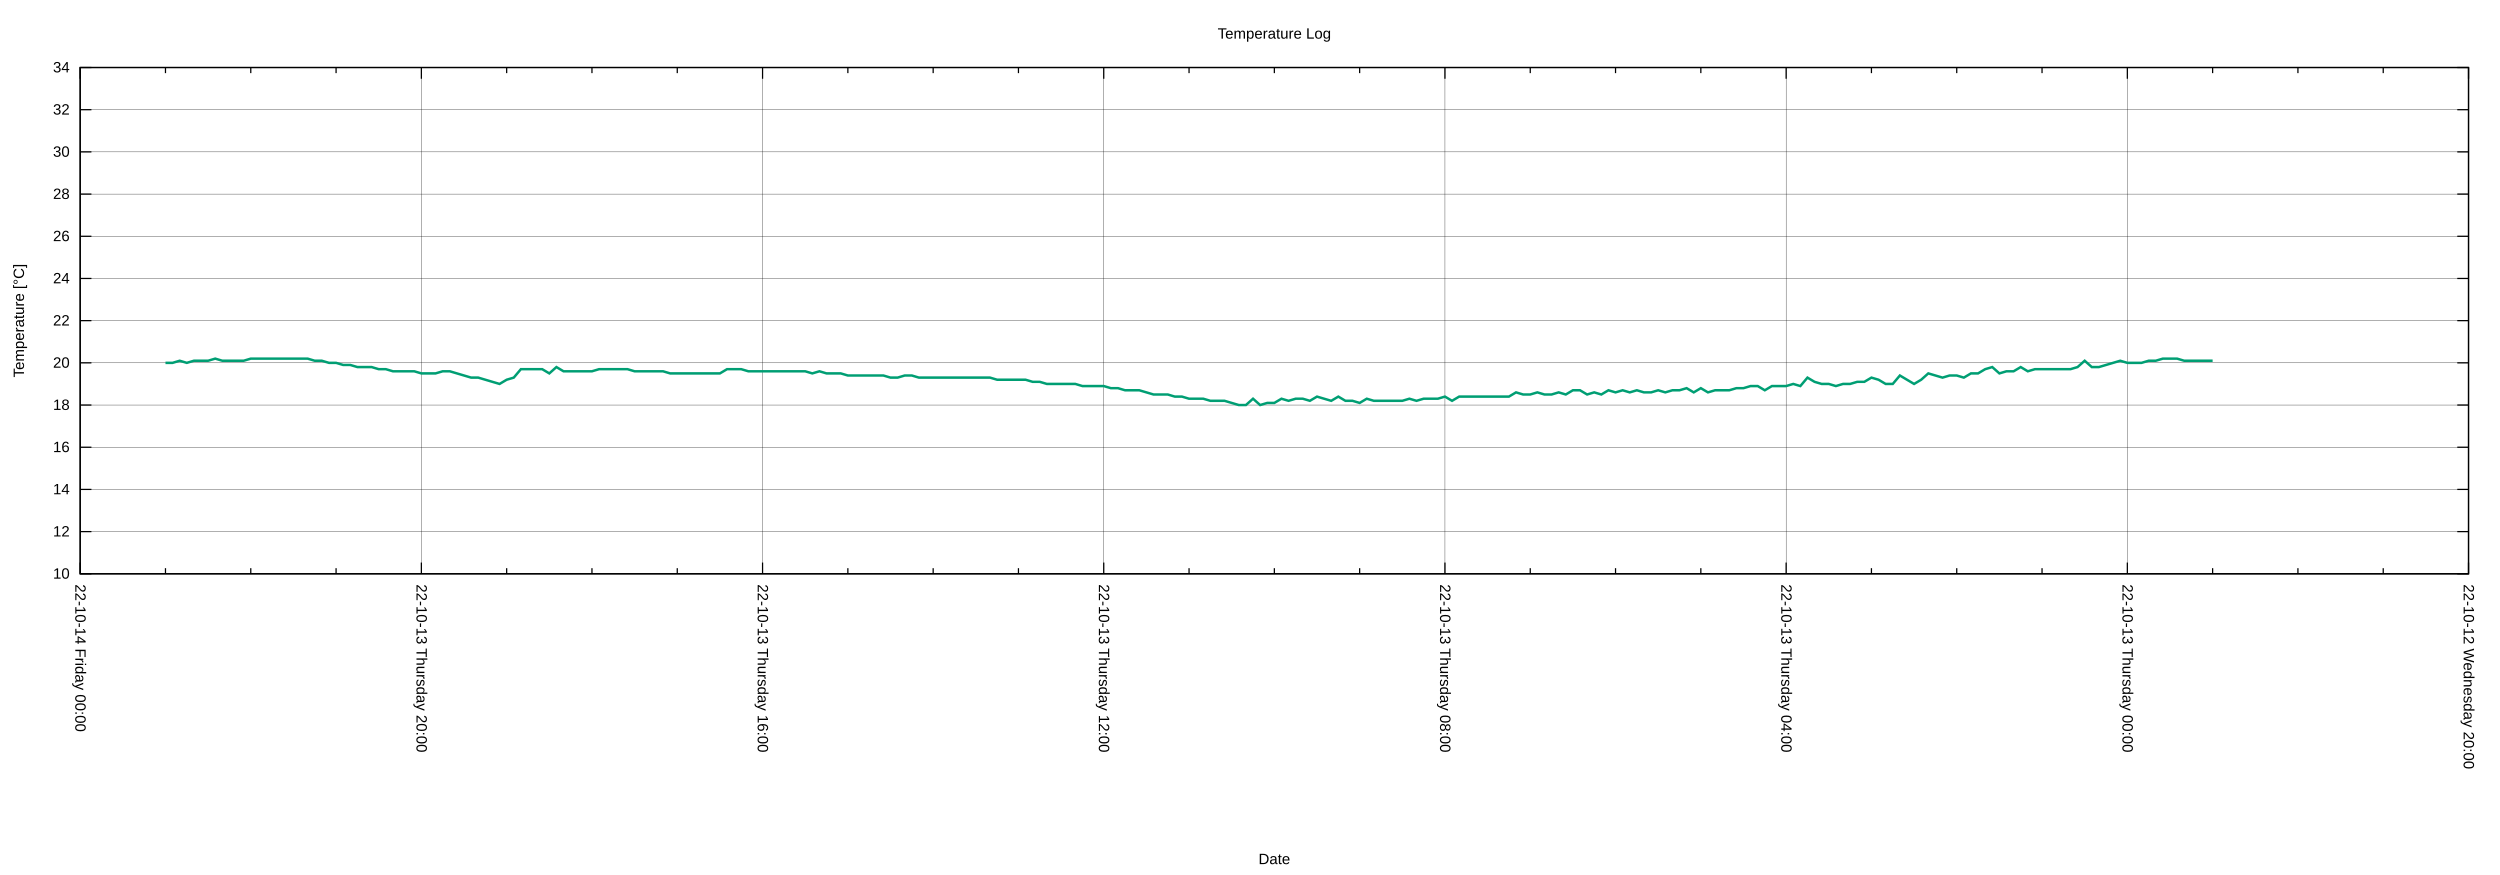
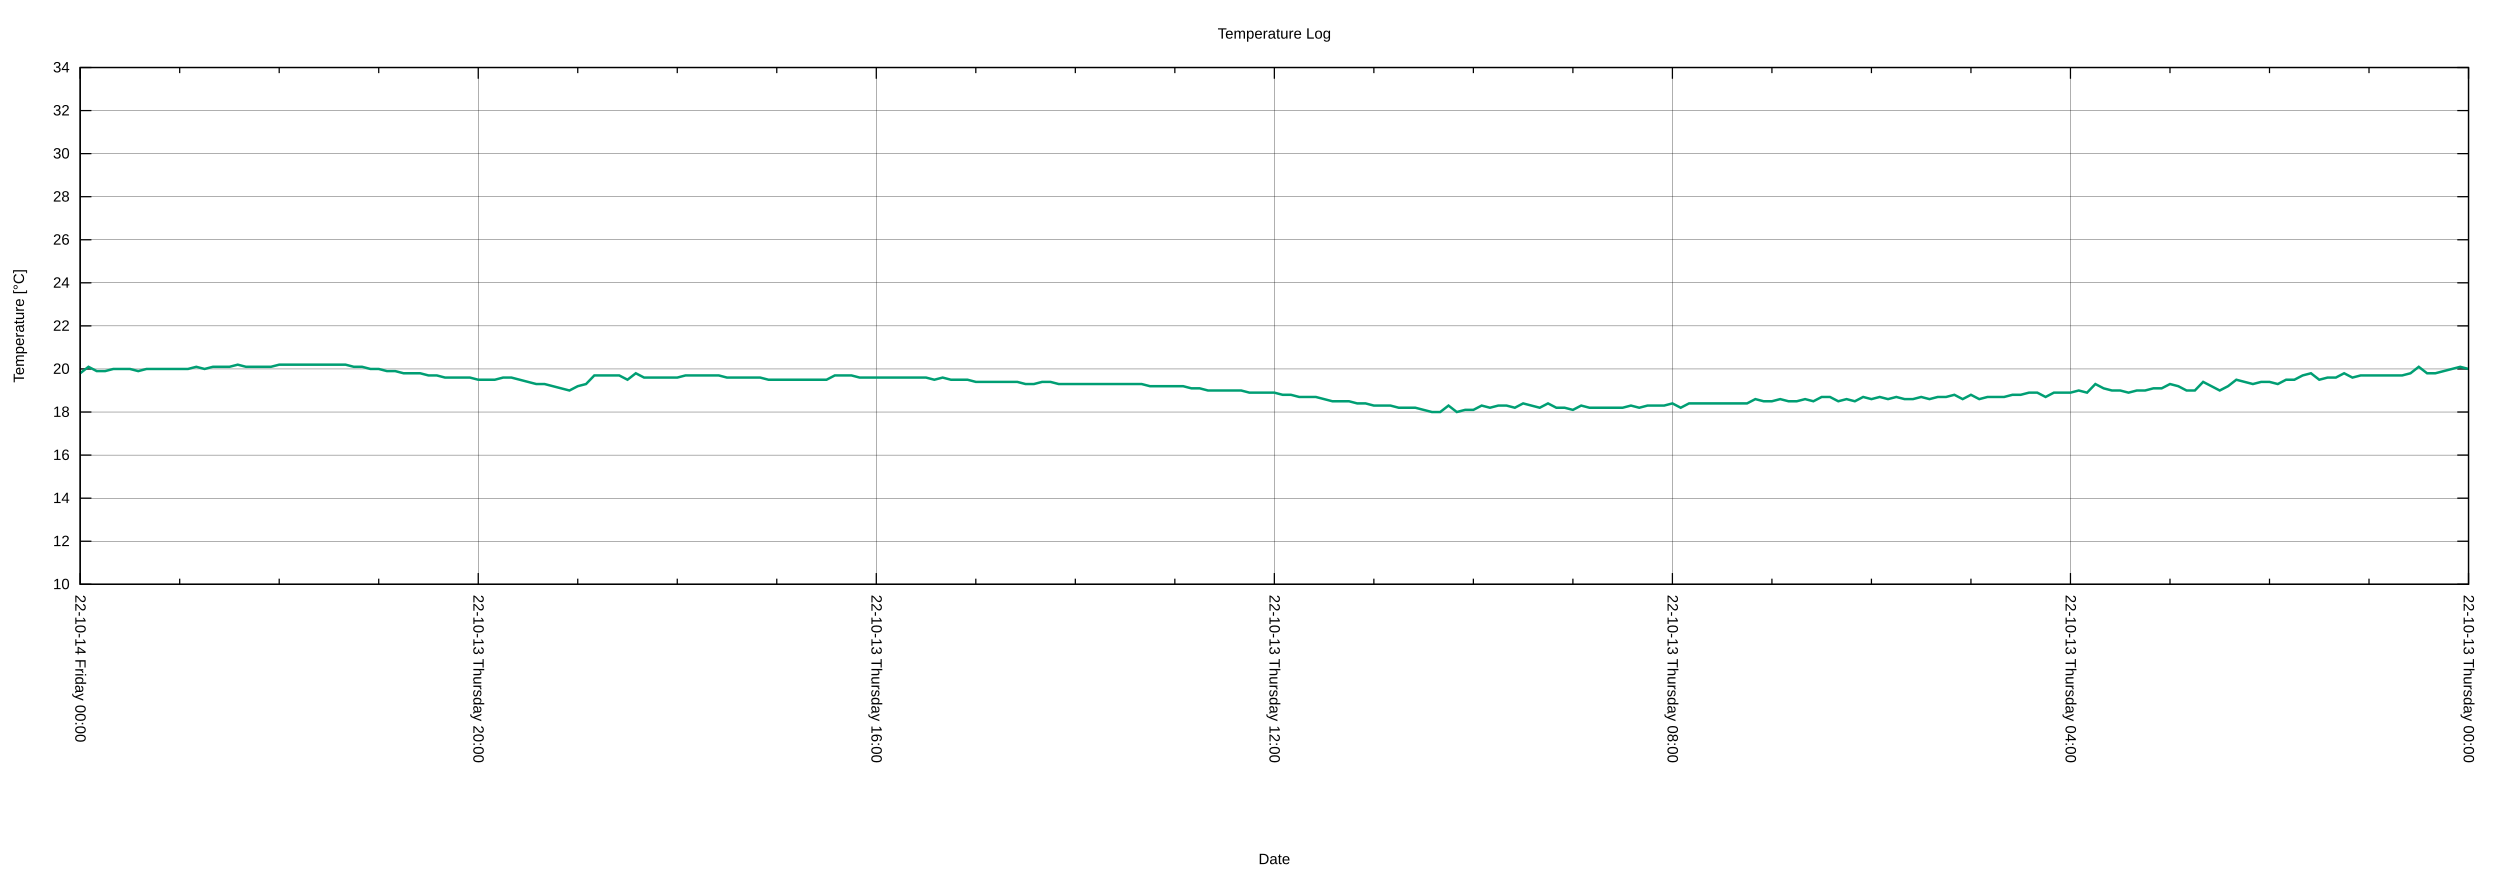
<svg xmlns="http://www.w3.org/2000/svg" xmlns:xlink="http://www.w3.org/1999/xlink" width="2000" height="700" viewBox="0 0 2000 700">
  <g id="gnuplot_canvas">
    <rect x="0" y="0" width="2000" height="700" fill="none" />
    <defs>
      <circle id="gpDot" r="0.5" stroke-width="0.5" stroke="currentColor" />
      <path id="gpPt0" stroke-width="0.222" stroke="currentColor" d="M-1,0 h2 M0,-1 v2" />
      <path id="gpPt1" stroke-width="0.222" stroke="currentColor" d="M-1,-1 L1,1 M1,-1 L-1,1" />
      <path id="gpPt2" stroke-width="0.222" stroke="currentColor" d="M-1,0 L1,0 M0,-1 L0,1 M-1,-1 L1,1 M-1,1 L1,-1" />
      <rect id="gpPt3" stroke-width="0.222" stroke="currentColor" x="-1" y="-1" width="2" height="2" />
      <rect id="gpPt4" stroke-width="0.222" stroke="currentColor" fill="currentColor" x="-1" y="-1" width="2" height="2" />
      <circle id="gpPt5" stroke-width="0.222" stroke="currentColor" cx="0" cy="0" r="1" />
      <use xlink:href="#gpPt5" id="gpPt6" fill="currentColor" stroke="none" />
      <path id="gpPt7" stroke-width="0.222" stroke="currentColor" d="M0,-1.33 L-1.33,0.67 L1.33,0.67 z" />
      <use xlink:href="#gpPt7" id="gpPt8" fill="currentColor" stroke="none" />
      <use xlink:href="#gpPt7" id="gpPt9" stroke="currentColor" transform="rotate(180)" />
      <use xlink:href="#gpPt9" id="gpPt10" fill="currentColor" stroke="none" />
      <use xlink:href="#gpPt3" id="gpPt11" stroke="currentColor" transform="rotate(45)" />
      <use xlink:href="#gpPt11" id="gpPt12" fill="currentColor" stroke="none" />
      <path id="gpPt13" stroke-width="0.222" stroke="currentColor" d="M0,1.330 L1.265,0.411 L0.782,-1.067 L-0.782,-1.076 L-1.265,0.411 z" />
      <use xlink:href="#gpPt13" id="gpPt14" fill="currentColor" stroke="none" />
      <filter id="textbox" filterUnits="objectBoundingBox" x="0" y="0" height="1" width="1">
        <feFlood flood-color="white" flood-opacity="1" result="bgnd" />
        <feComposite in="SourceGraphic" in2="bgnd" operator="atop" />
      </filter>
      <filter id="greybox" filterUnits="objectBoundingBox" x="0" y="0" height="1" width="1">
        <feFlood flood-color="lightgrey" flood-opacity="1" result="grey" />
        <feComposite in="SourceGraphic" in2="grey" operator="atop" />
      </filter>
    </defs>
    <g fill="none" color="white" stroke="currentColor" stroke-width="1.00" stroke-linecap="butt" stroke-linejoin="miter">
</g>
    <g fill="none" color="black" stroke="currentColor" stroke-width="1.00" stroke-linecap="butt" stroke-linejoin="miter">
</g>
    <g fill="none" color="black" stroke="black" stroke-width="0.25" stroke-linecap="butt" stroke-linejoin="miter">
</g>
    <g fill="none" color="black" stroke="currentColor" stroke-width="0.25" stroke-linecap="butt" stroke-linejoin="miter">
-       <path stroke="black" class="gridline" d="M64.14,459.04 L1974.82,459.04  " />
-     </g>
-     <g fill="none" color="black" stroke="black" stroke-width="1.00" stroke-linecap="butt" stroke-linejoin="miter">
- </g>
-     <g fill="none" color="black" stroke="currentColor" stroke-width="1.00" stroke-linecap="butt" stroke-linejoin="miter">
-       <path stroke="black" d="M64.14,459.04 L73.14,459.04 M1974.82,459.04 L1965.82,459.04  " />
-       <g transform="translate(55.75,462.94)" stroke="none" fill="black" font-family="Arial" font-size="12.00" text-anchor="end">
+       <path stroke="black" class="gridline" d="M64.14,467.43 L1974.82,467.43  " />
+     </g>
+     <g fill="none" color="black" stroke="black" stroke-width="1.00" stroke-linecap="butt" stroke-linejoin="miter">
+ </g>
+     <g fill="none" color="black" stroke="currentColor" stroke-width="1.00" stroke-linecap="butt" stroke-linejoin="miter">
+       <path stroke="black" d="M64.14,467.43 L73.14,467.43 M1974.82,467.43 L1965.82,467.43  " />
+       <g transform="translate(55.75,471.33)" stroke="none" fill="black" font-family="Arial" font-size="12.00" text-anchor="end">
        <text>
          <tspan font-family="Arial"> 10</tspan>
        </text>
      </g>
    </g>
    <g fill="none" color="black" stroke="currentColor" stroke-width="1.00" stroke-linecap="butt" stroke-linejoin="miter">
</g>
    <g fill="none" color="black" stroke="black" stroke-width="0.25" stroke-linecap="butt" stroke-linejoin="miter">
</g>
    <g fill="none" color="black" stroke="currentColor" stroke-width="0.25" stroke-linecap="butt" stroke-linejoin="miter">
-       <path stroke="black" class="gridline" d="M64.14,425.29 L1974.82,425.29  " />
-     </g>
-     <g fill="none" color="black" stroke="black" stroke-width="1.00" stroke-linecap="butt" stroke-linejoin="miter">
- </g>
-     <g fill="none" color="black" stroke="currentColor" stroke-width="1.00" stroke-linecap="butt" stroke-linejoin="miter">
-       <path stroke="black" d="M64.14,425.29 L73.14,425.29 M1974.82,425.29 L1965.82,425.29  " />
-       <g transform="translate(55.75,429.19)" stroke="none" fill="black" font-family="Arial" font-size="12.00" text-anchor="end">
+       <path stroke="black" class="gridline" d="M64.14,432.98 L1974.82,432.98  " />
+     </g>
+     <g fill="none" color="black" stroke="black" stroke-width="1.00" stroke-linecap="butt" stroke-linejoin="miter">
+ </g>
+     <g fill="none" color="black" stroke="currentColor" stroke-width="1.00" stroke-linecap="butt" stroke-linejoin="miter">
+       <path stroke="black" d="M64.14,432.98 L73.14,432.98 M1974.82,432.98 L1965.82,432.98  " />
+       <g transform="translate(55.75,436.88)" stroke="none" fill="black" font-family="Arial" font-size="12.00" text-anchor="end">
        <text>
          <tspan font-family="Arial"> 12</tspan>
        </text>
      </g>
    </g>
    <g fill="none" color="black" stroke="currentColor" stroke-width="1.00" stroke-linecap="butt" stroke-linejoin="miter">
</g>
    <g fill="none" color="black" stroke="black" stroke-width="0.25" stroke-linecap="butt" stroke-linejoin="miter">
</g>
    <g fill="none" color="black" stroke="currentColor" stroke-width="0.25" stroke-linecap="butt" stroke-linejoin="miter">
-       <path stroke="black" class="gridline" d="M64.14,391.53 L1974.82,391.53  " />
-     </g>
-     <g fill="none" color="black" stroke="black" stroke-width="1.00" stroke-linecap="butt" stroke-linejoin="miter">
- </g>
-     <g fill="none" color="black" stroke="currentColor" stroke-width="1.00" stroke-linecap="butt" stroke-linejoin="miter">
-       <path stroke="black" d="M64.14,391.53 L73.14,391.53 M1974.82,391.53 L1965.82,391.53  " />
-       <g transform="translate(55.75,395.43)" stroke="none" fill="black" font-family="Arial" font-size="12.00" text-anchor="end">
+       <path stroke="black" class="gridline" d="M64.14,398.53 L1974.82,398.53  " />
+     </g>
+     <g fill="none" color="black" stroke="black" stroke-width="1.00" stroke-linecap="butt" stroke-linejoin="miter">
+ </g>
+     <g fill="none" color="black" stroke="currentColor" stroke-width="1.00" stroke-linecap="butt" stroke-linejoin="miter">
+       <path stroke="black" d="M64.14,398.53 L73.14,398.53 M1974.82,398.53 L1965.82,398.53  " />
+       <g transform="translate(55.75,402.43)" stroke="none" fill="black" font-family="Arial" font-size="12.00" text-anchor="end">
        <text>
          <tspan font-family="Arial"> 14</tspan>
        </text>
      </g>
    </g>
    <g fill="none" color="black" stroke="currentColor" stroke-width="1.00" stroke-linecap="butt" stroke-linejoin="miter">
</g>
    <g fill="none" color="black" stroke="black" stroke-width="0.25" stroke-linecap="butt" stroke-linejoin="miter">
</g>
    <g fill="none" color="black" stroke="currentColor" stroke-width="0.25" stroke-linecap="butt" stroke-linejoin="miter">
-       <path stroke="black" class="gridline" d="M64.14,357.78 L1974.82,357.78  " />
-     </g>
-     <g fill="none" color="black" stroke="black" stroke-width="1.00" stroke-linecap="butt" stroke-linejoin="miter">
- </g>
-     <g fill="none" color="black" stroke="currentColor" stroke-width="1.00" stroke-linecap="butt" stroke-linejoin="miter">
-       <path stroke="black" d="M64.14,357.78 L73.14,357.78 M1974.82,357.78 L1965.82,357.78  " />
-       <g transform="translate(55.75,361.68)" stroke="none" fill="black" font-family="Arial" font-size="12.00" text-anchor="end">
+       <path stroke="black" class="gridline" d="M64.14,364.07 L1974.82,364.07  " />
+     </g>
+     <g fill="none" color="black" stroke="black" stroke-width="1.00" stroke-linecap="butt" stroke-linejoin="miter">
+ </g>
+     <g fill="none" color="black" stroke="currentColor" stroke-width="1.00" stroke-linecap="butt" stroke-linejoin="miter">
+       <path stroke="black" d="M64.14,364.07 L73.14,364.07 M1974.82,364.07 L1965.82,364.07  " />
+       <g transform="translate(55.75,367.97)" stroke="none" fill="black" font-family="Arial" font-size="12.00" text-anchor="end">
        <text>
          <tspan font-family="Arial"> 16</tspan>
        </text>
      </g>
    </g>
    <g fill="none" color="black" stroke="currentColor" stroke-width="1.00" stroke-linecap="butt" stroke-linejoin="miter">
</g>
    <g fill="none" color="black" stroke="black" stroke-width="0.25" stroke-linecap="butt" stroke-linejoin="miter">
</g>
    <g fill="none" color="black" stroke="currentColor" stroke-width="0.25" stroke-linecap="butt" stroke-linejoin="miter">
-       <path stroke="black" class="gridline" d="M64.14,324.03 L1974.82,324.03  " />
-     </g>
-     <g fill="none" color="black" stroke="black" stroke-width="1.00" stroke-linecap="butt" stroke-linejoin="miter">
- </g>
-     <g fill="none" color="black" stroke="currentColor" stroke-width="1.00" stroke-linecap="butt" stroke-linejoin="miter">
-       <path stroke="black" d="M64.14,324.03 L73.14,324.03 M1974.82,324.03 L1965.82,324.03  " />
-       <g transform="translate(55.75,327.93)" stroke="none" fill="black" font-family="Arial" font-size="12.00" text-anchor="end">
+       <path stroke="black" class="gridline" d="M64.14,329.62 L1974.82,329.62  " />
+     </g>
+     <g fill="none" color="black" stroke="black" stroke-width="1.00" stroke-linecap="butt" stroke-linejoin="miter">
+ </g>
+     <g fill="none" color="black" stroke="currentColor" stroke-width="1.00" stroke-linecap="butt" stroke-linejoin="miter">
+       <path stroke="black" d="M64.14,329.62 L73.14,329.62 M1974.82,329.62 L1965.82,329.62  " />
+       <g transform="translate(55.75,333.52)" stroke="none" fill="black" font-family="Arial" font-size="12.00" text-anchor="end">
        <text>
          <tspan font-family="Arial"> 18</tspan>
        </text>
      </g>
    </g>
    <g fill="none" color="black" stroke="currentColor" stroke-width="1.00" stroke-linecap="butt" stroke-linejoin="miter">
</g>
    <g fill="none" color="black" stroke="black" stroke-width="0.25" stroke-linecap="butt" stroke-linejoin="miter">
</g>
    <g fill="none" color="black" stroke="currentColor" stroke-width="0.25" stroke-linecap="butt" stroke-linejoin="miter">
-       <path stroke="black" class="gridline" d="M64.14,290.28 L1974.82,290.28  " />
-     </g>
-     <g fill="none" color="black" stroke="black" stroke-width="1.00" stroke-linecap="butt" stroke-linejoin="miter">
- </g>
-     <g fill="none" color="black" stroke="currentColor" stroke-width="1.00" stroke-linecap="butt" stroke-linejoin="miter">
-       <path stroke="black" d="M64.14,290.28 L73.14,290.28 M1974.82,290.28 L1965.82,290.28  " />
-       <g transform="translate(55.75,294.18)" stroke="none" fill="black" font-family="Arial" font-size="12.00" text-anchor="end">
+       <path stroke="black" class="gridline" d="M64.14,295.17 L1974.82,295.17  " />
+     </g>
+     <g fill="none" color="black" stroke="black" stroke-width="1.00" stroke-linecap="butt" stroke-linejoin="miter">
+ </g>
+     <g fill="none" color="black" stroke="currentColor" stroke-width="1.00" stroke-linecap="butt" stroke-linejoin="miter">
+       <path stroke="black" d="M64.14,295.17 L73.14,295.17 M1974.82,295.17 L1965.82,295.17  " />
+       <g transform="translate(55.75,299.07)" stroke="none" fill="black" font-family="Arial" font-size="12.00" text-anchor="end">
        <text>
          <tspan font-family="Arial"> 20</tspan>
        </text>
      </g>
    </g>
    <g fill="none" color="black" stroke="currentColor" stroke-width="1.00" stroke-linecap="butt" stroke-linejoin="miter">
</g>
    <g fill="none" color="black" stroke="black" stroke-width="0.25" stroke-linecap="butt" stroke-linejoin="miter">
</g>
    <g fill="none" color="black" stroke="currentColor" stroke-width="0.25" stroke-linecap="butt" stroke-linejoin="miter">
-       <path stroke="black" class="gridline" d="M64.14,256.52 L1974.82,256.52  " />
-     </g>
-     <g fill="none" color="black" stroke="black" stroke-width="1.00" stroke-linecap="butt" stroke-linejoin="miter">
- </g>
-     <g fill="none" color="black" stroke="currentColor" stroke-width="1.00" stroke-linecap="butt" stroke-linejoin="miter">
-       <path stroke="black" d="M64.14,256.52 L73.14,256.52 M1974.82,256.52 L1965.82,256.52  " />
-       <g transform="translate(55.75,260.42)" stroke="none" fill="black" font-family="Arial" font-size="12.00" text-anchor="end">
+       <path stroke="black" class="gridline" d="M64.14,260.72 L1974.82,260.72  " />
+     </g>
+     <g fill="none" color="black" stroke="black" stroke-width="1.00" stroke-linecap="butt" stroke-linejoin="miter">
+ </g>
+     <g fill="none" color="black" stroke="currentColor" stroke-width="1.00" stroke-linecap="butt" stroke-linejoin="miter">
+       <path stroke="black" d="M64.14,260.72 L73.14,260.72 M1974.82,260.72 L1965.82,260.72  " />
+       <g transform="translate(55.75,264.62)" stroke="none" fill="black" font-family="Arial" font-size="12.00" text-anchor="end">
        <text>
          <tspan font-family="Arial"> 22</tspan>
        </text>
      </g>
    </g>
    <g fill="none" color="black" stroke="currentColor" stroke-width="1.00" stroke-linecap="butt" stroke-linejoin="miter">
</g>
    <g fill="none" color="black" stroke="black" stroke-width="0.25" stroke-linecap="butt" stroke-linejoin="miter">
</g>
    <g fill="none" color="black" stroke="currentColor" stroke-width="0.25" stroke-linecap="butt" stroke-linejoin="miter">
-       <path stroke="black" class="gridline" d="M64.14,222.77 L1974.82,222.77  " />
-     </g>
-     <g fill="none" color="black" stroke="black" stroke-width="1.00" stroke-linecap="butt" stroke-linejoin="miter">
- </g>
-     <g fill="none" color="black" stroke="currentColor" stroke-width="1.00" stroke-linecap="butt" stroke-linejoin="miter">
-       <path stroke="black" d="M64.14,222.77 L73.14,222.77 M1974.82,222.77 L1965.82,222.77  " />
-       <g transform="translate(55.75,226.67)" stroke="none" fill="black" font-family="Arial" font-size="12.00" text-anchor="end">
+       <path stroke="black" class="gridline" d="M64.14,226.27 L1974.82,226.27  " />
+     </g>
+     <g fill="none" color="black" stroke="black" stroke-width="1.00" stroke-linecap="butt" stroke-linejoin="miter">
+ </g>
+     <g fill="none" color="black" stroke="currentColor" stroke-width="1.00" stroke-linecap="butt" stroke-linejoin="miter">
+       <path stroke="black" d="M64.14,226.27 L73.14,226.27 M1974.82,226.27 L1965.82,226.27  " />
+       <g transform="translate(55.75,230.17)" stroke="none" fill="black" font-family="Arial" font-size="12.00" text-anchor="end">
        <text>
          <tspan font-family="Arial"> 24</tspan>
        </text>
      </g>
    </g>
    <g fill="none" color="black" stroke="currentColor" stroke-width="1.00" stroke-linecap="butt" stroke-linejoin="miter">
</g>
    <g fill="none" color="black" stroke="black" stroke-width="0.25" stroke-linecap="butt" stroke-linejoin="miter">
</g>
    <g fill="none" color="black" stroke="currentColor" stroke-width="0.25" stroke-linecap="butt" stroke-linejoin="miter">
-       <path stroke="black" class="gridline" d="M64.14,189.02 L1974.82,189.02  " />
-     </g>
-     <g fill="none" color="black" stroke="black" stroke-width="1.00" stroke-linecap="butt" stroke-linejoin="miter">
- </g>
-     <g fill="none" color="black" stroke="currentColor" stroke-width="1.00" stroke-linecap="butt" stroke-linejoin="miter">
-       <path stroke="black" d="M64.14,189.02 L73.14,189.02 M1974.82,189.02 L1965.82,189.02  " />
-       <g transform="translate(55.75,192.92)" stroke="none" fill="black" font-family="Arial" font-size="12.00" text-anchor="end">
+       <path stroke="black" class="gridline" d="M64.14,191.82 L1974.82,191.82  " />
+     </g>
+     <g fill="none" color="black" stroke="black" stroke-width="1.00" stroke-linecap="butt" stroke-linejoin="miter">
+ </g>
+     <g fill="none" color="black" stroke="currentColor" stroke-width="1.00" stroke-linecap="butt" stroke-linejoin="miter">
+       <path stroke="black" d="M64.14,191.82 L73.14,191.82 M1974.82,191.82 L1965.82,191.82  " />
+       <g transform="translate(55.75,195.72)" stroke="none" fill="black" font-family="Arial" font-size="12.00" text-anchor="end">
        <text>
          <tspan font-family="Arial"> 26</tspan>
        </text>
      </g>
    </g>
    <g fill="none" color="black" stroke="currentColor" stroke-width="1.00" stroke-linecap="butt" stroke-linejoin="miter">
</g>
    <g fill="none" color="black" stroke="black" stroke-width="0.25" stroke-linecap="butt" stroke-linejoin="miter">
</g>
    <g fill="none" color="black" stroke="currentColor" stroke-width="0.25" stroke-linecap="butt" stroke-linejoin="miter">
-       <path stroke="black" class="gridline" d="M64.14,155.27 L1974.82,155.27  " />
-     </g>
-     <g fill="none" color="black" stroke="black" stroke-width="1.00" stroke-linecap="butt" stroke-linejoin="miter">
- </g>
-     <g fill="none" color="black" stroke="currentColor" stroke-width="1.00" stroke-linecap="butt" stroke-linejoin="miter">
-       <path stroke="black" d="M64.14,155.27 L73.14,155.27 M1974.82,155.27 L1965.82,155.27  " />
-       <g transform="translate(55.75,159.17)" stroke="none" fill="black" font-family="Arial" font-size="12.00" text-anchor="end">
+       <path stroke="black" class="gridline" d="M64.14,157.36 L1974.82,157.36  " />
+     </g>
+     <g fill="none" color="black" stroke="black" stroke-width="1.00" stroke-linecap="butt" stroke-linejoin="miter">
+ </g>
+     <g fill="none" color="black" stroke="currentColor" stroke-width="1.00" stroke-linecap="butt" stroke-linejoin="miter">
+       <path stroke="black" d="M64.14,157.36 L73.14,157.36 M1974.82,157.36 L1965.82,157.36  " />
+       <g transform="translate(55.75,161.26)" stroke="none" fill="black" font-family="Arial" font-size="12.00" text-anchor="end">
        <text>
          <tspan font-family="Arial"> 28</tspan>
        </text>
      </g>
    </g>
    <g fill="none" color="black" stroke="currentColor" stroke-width="1.00" stroke-linecap="butt" stroke-linejoin="miter">
</g>
    <g fill="none" color="black" stroke="black" stroke-width="0.25" stroke-linecap="butt" stroke-linejoin="miter">
</g>
    <g fill="none" color="black" stroke="currentColor" stroke-width="0.25" stroke-linecap="butt" stroke-linejoin="miter">
-       <path stroke="black" class="gridline" d="M64.14,121.51 L1974.82,121.51  " />
-     </g>
-     <g fill="none" color="black" stroke="black" stroke-width="1.00" stroke-linecap="butt" stroke-linejoin="miter">
- </g>
-     <g fill="none" color="black" stroke="currentColor" stroke-width="1.00" stroke-linecap="butt" stroke-linejoin="miter">
-       <path stroke="black" d="M64.14,121.51 L73.14,121.51 M1974.82,121.51 L1965.82,121.51  " />
-       <g transform="translate(55.75,125.41)" stroke="none" fill="black" font-family="Arial" font-size="12.00" text-anchor="end">
+       <path stroke="black" class="gridline" d="M64.14,122.91 L1974.82,122.91  " />
+     </g>
+     <g fill="none" color="black" stroke="black" stroke-width="1.00" stroke-linecap="butt" stroke-linejoin="miter">
+ </g>
+     <g fill="none" color="black" stroke="currentColor" stroke-width="1.00" stroke-linecap="butt" stroke-linejoin="miter">
+       <path stroke="black" d="M64.14,122.91 L73.14,122.91 M1974.82,122.91 L1965.82,122.91  " />
+       <g transform="translate(55.75,126.81)" stroke="none" fill="black" font-family="Arial" font-size="12.00" text-anchor="end">
        <text>
          <tspan font-family="Arial"> 30</tspan>
        </text>
      </g>
    </g>
    <g fill="none" color="black" stroke="currentColor" stroke-width="1.00" stroke-linecap="butt" stroke-linejoin="miter">
</g>
    <g fill="none" color="black" stroke="black" stroke-width="0.25" stroke-linecap="butt" stroke-linejoin="miter">
</g>
    <g fill="none" color="black" stroke="currentColor" stroke-width="0.25" stroke-linecap="butt" stroke-linejoin="miter">
-       <path stroke="black" class="gridline" d="M64.14,87.76 L1974.82,87.76  " />
-     </g>
-     <g fill="none" color="black" stroke="black" stroke-width="1.00" stroke-linecap="butt" stroke-linejoin="miter">
- </g>
-     <g fill="none" color="black" stroke="currentColor" stroke-width="1.00" stroke-linecap="butt" stroke-linejoin="miter">
-       <path stroke="black" d="M64.14,87.76 L73.14,87.76 M1974.82,87.76 L1965.82,87.76  " />
-       <g transform="translate(55.75,91.66)" stroke="none" fill="black" font-family="Arial" font-size="12.00" text-anchor="end">
+       <path stroke="black" class="gridline" d="M64.14,88.46 L1974.82,88.46  " />
+     </g>
+     <g fill="none" color="black" stroke="black" stroke-width="1.00" stroke-linecap="butt" stroke-linejoin="miter">
+ </g>
+     <g fill="none" color="black" stroke="currentColor" stroke-width="1.00" stroke-linecap="butt" stroke-linejoin="miter">
+       <path stroke="black" d="M64.14,88.46 L73.14,88.46 M1974.82,88.46 L1965.82,88.46  " />
+       <g transform="translate(55.75,92.36)" stroke="none" fill="black" font-family="Arial" font-size="12.00" text-anchor="end">
        <text>
          <tspan font-family="Arial"> 32</tspan>
        </text>
      </g>
    </g>
    <g fill="none" color="black" stroke="currentColor" stroke-width="1.00" stroke-linecap="butt" stroke-linejoin="miter">
</g>
    <g fill="none" color="black" stroke="black" stroke-width="0.25" stroke-linecap="butt" stroke-linejoin="miter">
</g>
    <g fill="none" color="black" stroke="currentColor" stroke-width="0.25" stroke-linecap="butt" stroke-linejoin="miter">
      <path stroke="black" class="gridline" d="M64.14,54.01 L1974.82,54.01  " />
    </g>
    <g fill="none" color="black" stroke="black" stroke-width="1.00" stroke-linecap="butt" stroke-linejoin="miter">
</g>
    <g fill="none" color="black" stroke="currentColor" stroke-width="1.00" stroke-linecap="butt" stroke-linejoin="miter">
      <path stroke="black" d="M64.14,54.01 L73.14,54.01 M1974.82,54.01 L1965.82,54.01  " />
      <g transform="translate(55.75,57.91)" stroke="none" fill="black" font-family="Arial" font-size="12.00" text-anchor="end">
        <text>
          <tspan font-family="Arial"> 34</tspan>
        </text>
      </g>
    </g>
    <g fill="none" color="black" stroke="currentColor" stroke-width="1.00" stroke-linecap="butt" stroke-linejoin="miter">
</g>
    <g fill="none" color="black" stroke="black" stroke-width="0.25" stroke-linecap="butt" stroke-linejoin="miter">
</g>
    <g fill="none" color="black" stroke="currentColor" stroke-width="0.25" stroke-linecap="butt" stroke-linejoin="miter">
-       <path stroke="black" class="gridline" d="M1974.82,459.04 L1974.82,54.01  " />
-     </g>
-     <g fill="none" color="black" stroke="black" stroke-width="1.00" stroke-linecap="butt" stroke-linejoin="miter">
- </g>
-     <g fill="none" color="black" stroke="currentColor" stroke-width="1.00" stroke-linecap="butt" stroke-linejoin="miter">
-       <path stroke="black" d="M1974.82,459.04 L1974.82,450.04 M1974.82,54.01 L1974.82,63.01  " />
-       <g transform="translate(1970.92,467.43) rotate(90)" stroke="none" fill="black" font-family="Arial" font-size="12.00" text-anchor="start">
-         <text>
-           <tspan font-family="Arial">22-10-12 Wednesday 20:00</tspan>
-         </text>
-       </g>
-     </g>
-     <g fill="none" color="black" stroke="currentColor" stroke-width="1.00" stroke-linecap="butt" stroke-linejoin="miter">
-       <path stroke="black" d="M1906.58,459.04 L1906.58,454.54 M1906.58,54.01 L1906.58,58.51 M1838.34,459.04 L1838.34,454.54 M1838.34,54.01 L1838.34,58.51   M1770.10,459.04 L1770.10,454.54 M1770.10,54.01 L1770.10,58.51  " />
-     </g>
-     <g fill="none" color="black" stroke="black" stroke-width="0.25" stroke-linecap="butt" stroke-linejoin="miter">
- </g>
-     <g fill="none" color="black" stroke="currentColor" stroke-width="0.25" stroke-linecap="butt" stroke-linejoin="miter">
-       <path stroke="black" class="gridline" d="M1701.87,459.04 L1701.87,54.01  " />
-     </g>
-     <g fill="none" color="black" stroke="black" stroke-width="1.00" stroke-linecap="butt" stroke-linejoin="miter">
- </g>
-     <g fill="none" color="black" stroke="currentColor" stroke-width="1.00" stroke-linecap="butt" stroke-linejoin="miter">
-       <path stroke="black" d="M1701.87,459.04 L1701.87,450.04 M1701.87,54.01 L1701.87,63.01  " />
-       <g transform="translate(1697.97,467.43) rotate(90)" stroke="none" fill="black" font-family="Arial" font-size="12.00" text-anchor="start">
+       <path stroke="black" class="gridline" d="M1974.82,467.43 L1974.82,54.01  " />
+     </g>
+     <g fill="none" color="black" stroke="black" stroke-width="1.00" stroke-linecap="butt" stroke-linejoin="miter">
+ </g>
+     <g fill="none" color="black" stroke="currentColor" stroke-width="1.00" stroke-linecap="butt" stroke-linejoin="miter">
+       <path stroke="black" d="M1974.82,467.43 L1974.82,458.43 M1974.82,54.01 L1974.82,63.01  " />
+       <g transform="translate(1970.92,475.82) rotate(90)" stroke="none" fill="black" font-family="Arial" font-size="12.00" text-anchor="start">
        <text>
          <tspan font-family="Arial">22-10-13 Thursday 00:00</tspan>
        </text>
      </g>
    </g>
    <g fill="none" color="black" stroke="currentColor" stroke-width="1.00" stroke-linecap="butt" stroke-linejoin="miter">
-       <path stroke="black" d="M1633.63,459.04 L1633.63,454.54 M1633.63,54.01 L1633.63,58.51 M1565.39,459.04 L1565.39,454.54 M1565.39,54.01 L1565.39,58.51   M1497.15,459.04 L1497.15,454.54 M1497.15,54.01 L1497.15,58.51  " />
-     </g>
-     <g fill="none" color="black" stroke="black" stroke-width="0.25" stroke-linecap="butt" stroke-linejoin="miter">
- </g>
-     <g fill="none" color="black" stroke="currentColor" stroke-width="0.25" stroke-linecap="butt" stroke-linejoin="miter">
-       <path stroke="black" class="gridline" d="M1428.91,459.04 L1428.91,54.01  " />
-     </g>
-     <g fill="none" color="black" stroke="black" stroke-width="1.00" stroke-linecap="butt" stroke-linejoin="miter">
- </g>
-     <g fill="none" color="black" stroke="currentColor" stroke-width="1.00" stroke-linecap="butt" stroke-linejoin="miter">
-       <path stroke="black" d="M1428.91,459.04 L1428.91,450.04 M1428.91,54.01 L1428.91,63.01  " />
-       <g transform="translate(1425.01,467.43) rotate(90)" stroke="none" fill="black" font-family="Arial" font-size="12.00" text-anchor="start">
+       <path stroke="black" d="M1895.21,467.43 L1895.21,462.93 M1895.21,54.01 L1895.21,58.51 M1815.60,467.43 L1815.60,462.93 M1815.60,54.01 L1815.60,58.51   M1735.99,467.43 L1735.99,462.93 M1735.99,54.01 L1735.99,58.51  " />
+     </g>
+     <g fill="none" color="black" stroke="black" stroke-width="0.25" stroke-linecap="butt" stroke-linejoin="miter">
+ </g>
+     <g fill="none" color="black" stroke="currentColor" stroke-width="0.25" stroke-linecap="butt" stroke-linejoin="miter">
+       <path stroke="black" class="gridline" d="M1656.37,467.43 L1656.37,54.01  " />
+     </g>
+     <g fill="none" color="black" stroke="black" stroke-width="1.00" stroke-linecap="butt" stroke-linejoin="miter">
+ </g>
+     <g fill="none" color="black" stroke="currentColor" stroke-width="1.00" stroke-linecap="butt" stroke-linejoin="miter">
+       <path stroke="black" d="M1656.37,467.43 L1656.37,458.43 M1656.37,54.01 L1656.37,63.01  " />
+       <g transform="translate(1652.47,475.82) rotate(90)" stroke="none" fill="black" font-family="Arial" font-size="12.00" text-anchor="start">
        <text>
          <tspan font-family="Arial">22-10-13 Thursday 04:00</tspan>
        </text>
      </g>
    </g>
    <g fill="none" color="black" stroke="currentColor" stroke-width="1.00" stroke-linecap="butt" stroke-linejoin="miter">
-       <path stroke="black" d="M1360.67,459.04 L1360.67,454.54 M1360.67,54.01 L1360.67,58.51 M1292.43,459.04 L1292.43,454.54 M1292.43,54.01 L1292.43,58.51   M1224.20,459.04 L1224.20,454.54 M1224.20,54.01 L1224.20,58.51  " />
-     </g>
-     <g fill="none" color="black" stroke="black" stroke-width="0.25" stroke-linecap="butt" stroke-linejoin="miter">
- </g>
-     <g fill="none" color="black" stroke="currentColor" stroke-width="0.25" stroke-linecap="butt" stroke-linejoin="miter">
-       <path stroke="black" class="gridline" d="M1155.96,459.04 L1155.96,54.01  " />
-     </g>
-     <g fill="none" color="black" stroke="black" stroke-width="1.00" stroke-linecap="butt" stroke-linejoin="miter">
- </g>
-     <g fill="none" color="black" stroke="currentColor" stroke-width="1.00" stroke-linecap="butt" stroke-linejoin="miter">
-       <path stroke="black" d="M1155.96,459.04 L1155.96,450.04 M1155.96,54.01 L1155.96,63.01  " />
-       <g transform="translate(1152.06,467.43) rotate(90)" stroke="none" fill="black" font-family="Arial" font-size="12.00" text-anchor="start">
+       <path stroke="black" d="M1576.76,467.43 L1576.76,462.93 M1576.76,54.01 L1576.76,58.51 M1497.15,467.43 L1497.15,462.93 M1497.15,54.01 L1497.15,58.51   M1417.54,467.43 L1417.54,462.93 M1417.54,54.01 L1417.54,58.51  " />
+     </g>
+     <g fill="none" color="black" stroke="black" stroke-width="0.25" stroke-linecap="butt" stroke-linejoin="miter">
+ </g>
+     <g fill="none" color="black" stroke="currentColor" stroke-width="0.25" stroke-linecap="butt" stroke-linejoin="miter">
+       <path stroke="black" class="gridline" d="M1337.93,467.43 L1337.93,54.01  " />
+     </g>
+     <g fill="none" color="black" stroke="black" stroke-width="1.00" stroke-linecap="butt" stroke-linejoin="miter">
+ </g>
+     <g fill="none" color="black" stroke="currentColor" stroke-width="1.00" stroke-linecap="butt" stroke-linejoin="miter">
+       <path stroke="black" d="M1337.93,467.43 L1337.93,458.43 M1337.93,54.01 L1337.93,63.01  " />
+       <g transform="translate(1334.03,475.82) rotate(90)" stroke="none" fill="black" font-family="Arial" font-size="12.00" text-anchor="start">
        <text>
          <tspan font-family="Arial">22-10-13 Thursday 08:00</tspan>
        </text>
      </g>
    </g>
    <g fill="none" color="black" stroke="currentColor" stroke-width="1.00" stroke-linecap="butt" stroke-linejoin="miter">
-       <path stroke="black" d="M1087.72,459.04 L1087.72,454.54 M1087.72,54.01 L1087.72,58.51 M1019.48,459.04 L1019.48,454.54 M1019.48,54.01 L1019.48,58.51   M951.24,459.04 L951.24,454.54 M951.24,54.01 L951.24,58.51  " />
-     </g>
-     <g fill="none" color="black" stroke="black" stroke-width="0.25" stroke-linecap="butt" stroke-linejoin="miter">
- </g>
-     <g fill="none" color="black" stroke="currentColor" stroke-width="0.25" stroke-linecap="butt" stroke-linejoin="miter">
-       <path stroke="black" class="gridline" d="M883.00,459.04 L883.00,54.01  " />
-     </g>
-     <g fill="none" color="black" stroke="black" stroke-width="1.00" stroke-linecap="butt" stroke-linejoin="miter">
- </g>
-     <g fill="none" color="black" stroke="currentColor" stroke-width="1.00" stroke-linecap="butt" stroke-linejoin="miter">
-       <path stroke="black" d="M883.00,459.04 L883.00,450.04 M883.00,54.01 L883.00,63.01  " />
-       <g transform="translate(879.10,467.43) rotate(90)" stroke="none" fill="black" font-family="Arial" font-size="12.00" text-anchor="start">
+       <path stroke="black" d="M1258.32,467.43 L1258.32,462.93 M1258.32,54.01 L1258.32,58.51 M1178.70,467.43 L1178.70,462.93 M1178.70,54.01 L1178.70,58.51   M1099.09,467.43 L1099.09,462.93 M1099.09,54.01 L1099.09,58.51  " />
+     </g>
+     <g fill="none" color="black" stroke="black" stroke-width="0.25" stroke-linecap="butt" stroke-linejoin="miter">
+ </g>
+     <g fill="none" color="black" stroke="currentColor" stroke-width="0.25" stroke-linecap="butt" stroke-linejoin="miter">
+       <path stroke="black" class="gridline" d="M1019.48,467.43 L1019.48,54.01  " />
+     </g>
+     <g fill="none" color="black" stroke="black" stroke-width="1.00" stroke-linecap="butt" stroke-linejoin="miter">
+ </g>
+     <g fill="none" color="black" stroke="currentColor" stroke-width="1.00" stroke-linecap="butt" stroke-linejoin="miter">
+       <path stroke="black" d="M1019.48,467.43 L1019.48,458.43 M1019.48,54.01 L1019.48,63.01  " />
+       <g transform="translate(1015.58,475.82) rotate(90)" stroke="none" fill="black" font-family="Arial" font-size="12.00" text-anchor="start">
        <text>
          <tspan font-family="Arial">22-10-13 Thursday 12:00</tspan>
        </text>
      </g>
    </g>
    <g fill="none" color="black" stroke="currentColor" stroke-width="1.00" stroke-linecap="butt" stroke-linejoin="miter">
-       <path stroke="black" d="M814.76,459.04 L814.76,454.54 M814.76,54.01 L814.76,58.51 M746.53,459.04 L746.53,454.54 M746.53,54.01 L746.53,58.51   M678.29,459.04 L678.29,454.54 M678.29,54.01 L678.29,58.51  " />
-     </g>
-     <g fill="none" color="black" stroke="black" stroke-width="0.25" stroke-linecap="butt" stroke-linejoin="miter">
- </g>
-     <g fill="none" color="black" stroke="currentColor" stroke-width="0.25" stroke-linecap="butt" stroke-linejoin="miter">
-       <path stroke="black" class="gridline" d="M610.05,459.04 L610.05,54.01  " />
-     </g>
-     <g fill="none" color="black" stroke="black" stroke-width="1.00" stroke-linecap="butt" stroke-linejoin="miter">
- </g>
-     <g fill="none" color="black" stroke="currentColor" stroke-width="1.00" stroke-linecap="butt" stroke-linejoin="miter">
-       <path stroke="black" d="M610.05,459.04 L610.05,450.04 M610.05,54.01 L610.05,63.01  " />
-       <g transform="translate(606.15,467.43) rotate(90)" stroke="none" fill="black" font-family="Arial" font-size="12.00" text-anchor="start">
+       <path stroke="black" d="M939.87,467.43 L939.87,462.93 M939.87,54.01 L939.87,58.51 M860.26,467.43 L860.26,462.93 M860.26,54.01 L860.26,58.51   M780.65,467.43 L780.65,462.93 M780.65,54.01 L780.65,58.51  " />
+     </g>
+     <g fill="none" color="black" stroke="black" stroke-width="0.25" stroke-linecap="butt" stroke-linejoin="miter">
+ </g>
+     <g fill="none" color="black" stroke="currentColor" stroke-width="0.25" stroke-linecap="butt" stroke-linejoin="miter">
+       <path stroke="black" class="gridline" d="M701.03,467.43 L701.03,54.01  " />
+     </g>
+     <g fill="none" color="black" stroke="black" stroke-width="1.00" stroke-linecap="butt" stroke-linejoin="miter">
+ </g>
+     <g fill="none" color="black" stroke="currentColor" stroke-width="1.00" stroke-linecap="butt" stroke-linejoin="miter">
+       <path stroke="black" d="M701.03,467.43 L701.03,458.43 M701.03,54.01 L701.03,63.01  " />
+       <g transform="translate(697.13,475.82) rotate(90)" stroke="none" fill="black" font-family="Arial" font-size="12.00" text-anchor="start">
        <text>
          <tspan font-family="Arial">22-10-13 Thursday 16:00</tspan>
        </text>
      </g>
    </g>
    <g fill="none" color="black" stroke="currentColor" stroke-width="1.00" stroke-linecap="butt" stroke-linejoin="miter">
-       <path stroke="black" d="M541.81,459.04 L541.81,454.54 M541.81,54.01 L541.81,58.51 M473.57,459.04 L473.57,454.54 M473.57,54.01 L473.57,58.51   M405.33,459.04 L405.33,454.54 M405.33,54.01 L405.33,58.51  " />
-     </g>
-     <g fill="none" color="black" stroke="black" stroke-width="0.25" stroke-linecap="butt" stroke-linejoin="miter">
- </g>
-     <g fill="none" color="black" stroke="currentColor" stroke-width="0.25" stroke-linecap="butt" stroke-linejoin="miter">
-       <path stroke="black" class="gridline" d="M337.09,459.04 L337.09,54.01  " />
-     </g>
-     <g fill="none" color="black" stroke="black" stroke-width="1.00" stroke-linecap="butt" stroke-linejoin="miter">
- </g>
-     <g fill="none" color="black" stroke="currentColor" stroke-width="1.00" stroke-linecap="butt" stroke-linejoin="miter">
-       <path stroke="black" d="M337.09,459.04 L337.09,450.04 M337.09,54.01 L337.09,63.01  " />
-       <g transform="translate(333.19,467.43) rotate(90)" stroke="none" fill="black" font-family="Arial" font-size="12.00" text-anchor="start">
+       <path stroke="black" d="M621.42,467.43 L621.42,462.93 M621.42,54.01 L621.42,58.51 M541.81,467.43 L541.81,462.93 M541.81,54.01 L541.81,58.51   M462.20,467.43 L462.20,462.93 M462.20,54.01 L462.20,58.51  " />
+     </g>
+     <g fill="none" color="black" stroke="black" stroke-width="0.25" stroke-linecap="butt" stroke-linejoin="miter">
+ </g>
+     <g fill="none" color="black" stroke="currentColor" stroke-width="0.25" stroke-linecap="butt" stroke-linejoin="miter">
+       <path stroke="black" class="gridline" d="M382.59,467.43 L382.59,54.01  " />
+     </g>
+     <g fill="none" color="black" stroke="black" stroke-width="1.00" stroke-linecap="butt" stroke-linejoin="miter">
+ </g>
+     <g fill="none" color="black" stroke="currentColor" stroke-width="1.00" stroke-linecap="butt" stroke-linejoin="miter">
+       <path stroke="black" d="M382.59,467.43 L382.59,458.43 M382.59,54.01 L382.59,63.01  " />
+       <g transform="translate(378.69,475.82) rotate(90)" stroke="none" fill="black" font-family="Arial" font-size="12.00" text-anchor="start">
        <text>
          <tspan font-family="Arial">22-10-13 Thursday 20:00</tspan>
        </text>
      </g>
    </g>
    <g fill="none" color="black" stroke="currentColor" stroke-width="1.00" stroke-linecap="butt" stroke-linejoin="miter">
-       <path stroke="black" d="M268.86,459.04 L268.86,454.54 M268.86,54.01 L268.86,58.51 M200.62,459.04 L200.62,454.54 M200.62,54.01 L200.62,58.51   M132.38,459.04 L132.38,454.54 M132.38,54.01 L132.38,58.51  " />
-     </g>
-     <g fill="none" color="black" stroke="black" stroke-width="0.25" stroke-linecap="butt" stroke-linejoin="miter">
- </g>
-     <g fill="none" color="black" stroke="currentColor" stroke-width="0.25" stroke-linecap="butt" stroke-linejoin="miter">
-       <path stroke="black" class="gridline" d="M64.14,459.04 L64.14,54.01  " />
-     </g>
-     <g fill="none" color="black" stroke="black" stroke-width="1.00" stroke-linecap="butt" stroke-linejoin="miter">
- </g>
-     <g fill="none" color="black" stroke="currentColor" stroke-width="1.00" stroke-linecap="butt" stroke-linejoin="miter">
-       <path stroke="black" d="M64.14,459.04 L64.14,450.04 M64.14,54.01 L64.14,63.01  " />
-       <g transform="translate(60.24,467.43) rotate(90)" stroke="none" fill="black" font-family="Arial" font-size="12.00" text-anchor="start">
+       <path stroke="black" d="M302.98,467.43 L302.98,462.93 M302.98,54.01 L302.98,58.51 M223.36,467.43 L223.36,462.93 M223.36,54.01 L223.36,58.51   M143.75,467.43 L143.75,462.93 M143.75,54.01 L143.75,58.51  " />
+     </g>
+     <g fill="none" color="black" stroke="black" stroke-width="0.25" stroke-linecap="butt" stroke-linejoin="miter">
+ </g>
+     <g fill="none" color="black" stroke="currentColor" stroke-width="0.25" stroke-linecap="butt" stroke-linejoin="miter">
+       <path stroke="black" class="gridline" d="M64.14,467.43 L64.14,54.01  " />
+     </g>
+     <g fill="none" color="black" stroke="black" stroke-width="1.00" stroke-linecap="butt" stroke-linejoin="miter">
+ </g>
+     <g fill="none" color="black" stroke="currentColor" stroke-width="1.00" stroke-linecap="butt" stroke-linejoin="miter">
+       <path stroke="black" d="M64.14,467.43 L64.14,458.43 M64.14,54.01 L64.14,63.01  " />
+       <g transform="translate(60.24,475.82) rotate(90)" stroke="none" fill="black" font-family="Arial" font-size="12.00" text-anchor="start">
        <text>
          <tspan font-family="Arial">22-10-14 Friday 00:00</tspan>
        </text>
      </g>
    </g>
    <g fill="none" color="black" stroke="currentColor" stroke-width="1.00" stroke-linecap="butt" stroke-linejoin="miter">
</g>
    <g fill="none" color="black" stroke="currentColor" stroke-width="1.00" stroke-linecap="butt" stroke-linejoin="miter">
-       <path stroke="black" d="M64.14,54.01 L64.14,459.04 L1974.82,459.04 L1974.82,54.01 L64.14,54.01 Z  " />
-     </g>
-     <g fill="none" color="black" stroke="currentColor" stroke-width="1.00" stroke-linecap="butt" stroke-linejoin="miter">
-       <g transform="translate(19.18,256.53) rotate(270)" stroke="none" fill="black" font-family="Arial" font-size="12.00" text-anchor="middle">
+       <path stroke="black" d="M64.14,54.01 L64.14,467.43 L1974.82,467.43 L1974.82,54.01 L64.14,54.01 Z  " />
+     </g>
+     <g fill="none" color="black" stroke="currentColor" stroke-width="1.00" stroke-linecap="butt" stroke-linejoin="miter">
+       <g transform="translate(19.18,260.72) rotate(270)" stroke="none" fill="black" font-family="Arial" font-size="12.00" text-anchor="middle">
        <text>
          <tspan font-family="Arial">Temperature [°C]</tspan>
        </text>
      </g>
    </g>
    <g fill="none" color="black" stroke="currentColor" stroke-width="1.00" stroke-linecap="butt" stroke-linejoin="miter">
      <g transform="translate(1019.48,691.30)" stroke="none" fill="black" font-family="Arial" font-size="12.00" text-anchor="middle">
        <text>
          <tspan font-family="Arial">Date</tspan>
        </text>
      </g>
    </g>
    <g fill="none" color="black" stroke="currentColor" stroke-width="1.00" stroke-linecap="butt" stroke-linejoin="miter">
</g>
    <g id="gnuplot_plot_1">
      <g fill="none" color="white" stroke="currentColor" stroke-width="2.00" stroke-linecap="butt" stroke-linejoin="miter">
</g>
      <g fill="none" color="black" stroke="currentColor" stroke-width="2.00" stroke-linecap="butt" stroke-linejoin="miter">
-         <path stroke="rgb(  0, 158, 115)" d="M132.38,290.28 L138.07,290.28 L143.75,288.59 L149.44,290.28 L155.12,288.59 L160.81,288.59 L166.50,288.59 L172.18,286.90   L177.87,288.59 L183.56,288.59 L189.24,288.59 L194.93,288.59 L200.62,286.90 L206.30,286.90 L211.99,286.90 L217.68,286.90   L223.36,286.90 L229.05,286.90 L234.74,286.90 L240.42,286.90 L246.11,286.90 L251.80,288.59 L257.48,288.59 L263.17,290.28   L268.86,290.28 L274.54,291.97 L280.23,291.97 L285.92,293.65 L291.60,293.65 L297.29,293.65 L302.98,295.34 L308.66,295.34   L314.35,297.03 L320.03,297.03 L325.72,297.03 L331.41,297.03 L337.09,298.72 L342.78,298.72 L348.47,298.72 L354.15,297.03   L359.84,297.03 L365.53,298.72 L371.21,300.40 L376.90,302.09 L382.59,302.09 L388.27,303.78 L393.96,305.47 L399.65,307.15   L405.33,303.78 L411.02,302.09 L416.71,295.34 L422.39,295.34 L428.08,295.34 L433.77,295.34 L439.45,298.72 L445.14,293.65   L450.83,297.03 L456.51,297.03 L462.20,297.03 L467.88,297.03 L473.57,297.03 L479.26,295.34 L484.94,295.34 L490.63,295.34   L496.32,295.34 L502.00,295.34 L507.69,297.03 L513.38,297.03 L519.06,297.03 L524.75,297.03 L530.44,297.03 L536.12,298.72   L541.81,298.72 L547.50,298.72 L553.18,298.72 L558.87,298.72 L564.56,298.72 L570.24,298.72 L575.93,298.72 L581.62,295.34   L587.30,295.34 L592.99,295.34 L598.68,297.03 L604.36,297.03 L610.05,297.03 L615.74,297.03 L621.42,297.03 L627.11,297.03   L632.79,297.03 L638.48,297.03 L644.17,297.03 L649.85,298.72 L655.54,297.03 L661.23,298.72 L666.91,298.72 L672.60,298.72   L678.29,300.40 L683.97,300.40 L689.66,300.40 L695.35,300.40 L701.03,300.40 L706.72,300.40 L712.41,302.09 L718.09,302.09   L723.78,300.40 L729.47,300.40 L735.15,302.09 L740.84,302.09 L746.53,302.09 L752.21,302.09 L757.90,302.09 L763.59,302.09   L769.27,302.09 L774.96,302.09 L780.65,302.09 L786.33,302.09 L792.02,302.09 L797.70,303.78 L803.39,303.78 L809.08,303.78   L814.76,303.78 L820.45,303.78 L826.14,305.47 L831.82,305.47 L837.51,307.15 L843.20,307.15 L848.88,307.15 L854.57,307.15   L860.26,307.15 L865.94,308.84 L871.63,308.84 L877.32,308.84 L883.00,308.84 L888.69,310.53 L894.38,310.53 L900.06,312.22   L905.75,312.22 L911.44,312.22 L917.12,313.90 L922.81,315.59 L928.50,315.59 L934.18,315.59 L939.87,317.28 L945.55,317.28   L951.24,318.97 L956.93,318.97 L962.61,318.97 L968.30,320.65 L973.99,320.65 L979.67,320.65 L985.36,322.34 L991.05,324.03   L996.73,324.03 L1002.42,318.97 L1008.11,324.03 L1013.79,322.34 L1019.48,322.34 L1025.17,318.97 L1030.85,320.65 L1036.54,318.97   L1042.23,318.97 L1047.91,320.65 L1053.60,317.28 L1059.29,318.97 L1064.97,320.65 L1070.66,317.28 L1076.35,320.65 L1082.03,320.65   L1087.72,322.34 L1093.41,318.97 L1099.09,320.65 L1104.78,320.65 L1110.46,320.65 L1116.15,320.65 L1121.84,320.65 L1127.52,318.97   L1133.21,320.65 L1138.90,318.97 L1144.58,318.97 L1150.27,318.97 L1155.96,317.28 L1161.64,320.65 L1167.33,317.28 L1173.02,317.28   L1178.70,317.28 L1184.39,317.28 L1190.08,317.28 L1195.76,317.28 L1201.45,317.28 L1207.14,317.28 L1212.82,313.90 L1218.51,315.59   L1224.20,315.59 L1229.88,313.90 L1235.57,315.59 L1241.26,315.59 L1246.94,313.90 L1252.63,315.59 L1258.32,312.22 L1264.00,312.22   L1269.69,315.59 L1275.37,313.90 L1281.06,315.59 L1286.75,312.22 L1292.43,313.90 L1298.12,312.22 L1303.81,313.90 L1309.49,312.22   L1315.18,313.90 L1320.87,313.90 L1326.55,312.22 L1332.24,313.90 L1337.93,312.22 L1343.61,312.22 L1349.30,310.53 L1354.99,313.90   L1360.67,310.53 L1366.36,313.90 L1372.05,312.22 L1377.73,312.22 L1383.42,312.22 L1389.11,310.53 L1394.79,310.53 L1400.48,308.84   L1406.17,308.84 L1411.85,312.22 L1417.54,308.84 L1423.22,308.84 L1428.91,308.84 L1434.60,307.15 L1440.28,308.84 L1445.97,302.09   L1451.66,305.47 L1457.34,307.15 L1463.03,307.15 L1468.72,308.84 L1474.40,307.15 L1480.09,307.15 L1485.78,305.47 L1491.46,305.47   L1497.15,302.09 L1502.84,303.78 L1508.52,307.15 L1514.21,307.15 L1519.90,300.40 L1525.58,303.78 L1531.27,307.15 L1536.96,303.78   L1542.64,298.72 L1548.33,300.40 L1554.02,302.09 L1559.70,300.40 L1565.39,300.40 L1571.08,302.09 L1576.76,298.72 L1582.45,298.72   L1588.13,295.34 L1593.82,293.65 L1599.51,298.72 L1605.19,297.03 L1610.88,297.03 L1616.57,293.65 L1622.25,297.03 L1627.94,295.34   L1633.63,295.34 L1639.31,295.34 L1645.00,295.34 L1650.69,295.34 L1656.37,295.34 L1662.06,293.65 L1667.75,288.59 L1673.43,293.65   L1679.12,293.65 L1684.81,291.97 L1690.49,290.28 L1696.18,288.59 L1701.87,290.28 L1707.55,290.28 L1713.24,290.28 L1718.93,288.59   L1724.61,288.59 L1730.30,286.90 L1735.99,286.90 L1741.67,286.90 L1747.36,288.59 L1753.04,288.59 L1758.73,288.59 L1764.42,288.59   L1770.10,288.59  " />
+         <path stroke="rgb(  0, 158, 115)" d="M64.14,298.62 L70.77,293.45 L77.41,296.89 L84.04,296.89 L90.68,295.17 L97.31,295.17 L103.95,295.17 L110.58,296.89   L117.21,295.17 L123.85,295.17 L130.48,295.17 L137.12,295.17 L143.75,295.17 L150.39,295.17 L157.02,293.45 L163.65,295.17   L170.29,293.45 L176.92,293.45 L183.56,293.45 L190.19,291.73 L196.83,293.45 L203.46,293.45 L210.09,293.45 L216.73,293.45   L223.36,291.73 L230.00,291.73 L236.63,291.73 L243.27,291.73 L249.90,291.73 L256.53,291.73 L263.17,291.73 L269.80,291.73   L276.44,291.73 L283.07,293.45 L289.71,293.45 L296.34,295.17 L302.98,295.17 L309.61,296.89 L316.24,296.89 L322.88,298.62   L329.51,298.62 L336.15,298.62 L342.78,300.34 L349.42,300.34 L356.05,302.06 L362.68,302.06 L369.32,302.06 L375.95,302.06   L382.59,303.78 L389.22,303.78 L395.86,303.78 L402.49,302.06 L409.12,302.06 L415.76,303.78 L422.39,305.51 L429.03,307.23   L435.66,307.23 L442.30,308.95 L448.93,310.67 L455.56,312.40 L462.20,308.95 L468.83,307.23 L475.47,300.34 L482.10,300.34   L488.74,300.34 L495.37,300.34 L502.00,303.78 L508.64,298.62 L515.27,302.06 L521.91,302.06 L528.54,302.06 L535.18,302.06   L541.81,302.06 L548.44,300.34 L555.08,300.34 L561.71,300.34 L568.35,300.34 L574.98,300.34 L581.62,302.06 L588.25,302.06   L594.88,302.06 L601.52,302.06 L608.15,302.06 L614.79,303.78 L621.42,303.78 L628.06,303.78 L634.69,303.78 L641.32,303.78   L647.96,303.78 L654.59,303.78 L661.23,303.78 L667.86,300.34 L674.50,300.34 L681.13,300.34 L687.76,302.06 L694.40,302.06   L701.03,302.06 L707.67,302.06 L714.30,302.06 L720.94,302.06 L727.57,302.06 L734.20,302.06 L740.84,302.06 L747.47,303.78   L754.11,302.06 L760.74,303.78 L767.38,303.78 L774.01,303.78 L780.65,305.51 L787.28,305.51 L793.91,305.51 L800.55,305.51   L807.18,305.51 L813.82,305.51 L820.45,307.23 L827.09,307.23 L833.72,305.51 L840.35,305.51 L846.99,307.23 L853.62,307.23   L860.26,307.23 L866.89,307.23 L873.53,307.23 L880.16,307.23 L886.79,307.23 L893.43,307.23 L900.06,307.23 L906.70,307.23   L913.33,307.23 L919.97,308.95 L926.60,308.95 L933.23,308.95 L939.87,308.95 L946.50,308.95 L953.14,310.67 L959.77,310.67   L966.41,312.40 L973.04,312.40 L979.67,312.40 L986.31,312.40 L992.94,312.40 L999.58,314.12 L1006.21,314.12 L1012.85,314.12   L1019.48,314.12 L1026.11,315.84 L1032.75,315.84 L1039.38,317.57 L1046.02,317.57 L1052.65,317.57 L1059.29,319.29 L1065.92,321.01   L1072.55,321.01 L1079.19,321.01 L1085.82,322.73 L1092.46,322.73 L1099.09,324.46 L1105.73,324.46 L1112.36,324.46 L1118.99,326.18   L1125.63,326.18 L1132.26,326.18 L1138.90,327.90 L1145.53,329.62 L1152.17,329.62 L1158.80,324.46 L1165.43,329.62 L1172.07,327.90   L1178.70,327.90 L1185.34,324.46 L1191.97,326.18 L1198.61,324.46 L1205.24,324.46 L1211.87,326.18 L1218.51,322.73 L1225.14,324.46   L1231.78,326.18 L1238.41,322.73 L1245.05,326.18 L1251.68,326.18 L1258.32,327.90 L1264.95,324.46 L1271.58,326.18 L1278.22,326.18   L1284.85,326.18 L1291.49,326.18 L1298.12,326.18 L1304.76,324.46 L1311.39,326.18 L1318.02,324.46 L1324.66,324.46 L1331.29,324.46   L1337.93,322.73 L1344.56,326.18 L1351.20,322.73 L1357.83,322.73 L1364.46,322.73 L1371.10,322.73 L1377.73,322.73 L1384.37,322.73   L1391.00,322.73 L1397.64,322.73 L1404.27,319.29 L1410.90,321.01 L1417.54,321.01 L1424.17,319.29 L1430.81,321.01 L1437.44,321.01   L1444.08,319.29 L1450.71,321.01 L1457.34,317.57 L1463.98,317.57 L1470.61,321.01 L1477.25,319.29 L1483.88,321.01 L1490.52,317.57   L1497.15,319.29 L1503.78,317.57 L1510.42,319.29 L1517.05,317.57 L1523.69,319.29 L1530.32,319.29 L1536.96,317.57 L1543.59,319.29   L1550.22,317.57 L1556.86,317.57 L1563.49,315.84 L1570.13,319.29 L1576.76,315.84 L1583.40,319.29 L1590.03,317.57 L1596.66,317.57   L1603.30,317.57 L1609.93,315.84 L1616.57,315.84 L1623.20,314.12 L1629.84,314.12 L1636.47,317.57 L1643.10,314.12 L1649.74,314.12   L1656.37,314.12 L1663.01,312.40 L1669.64,314.12 L1676.28,307.23 L1682.91,310.67 L1689.54,312.40 L1696.18,312.40 L1702.81,314.12   L1709.45,312.40 L1716.08,312.40 L1722.72,310.67 L1729.35,310.67 L1735.99,307.23 L1742.62,308.95 L1749.25,312.40 L1755.89,312.40   L1762.52,305.51 L1769.16,308.95 L1775.79,312.40 L1782.43,308.95 L1789.06,303.78 L1795.69,305.51 L1802.33,307.23 L1808.96,305.51   L1815.60,305.51 L1822.23,307.23 L1828.87,303.78 L1835.50,303.78 L1842.13,300.34 L1848.77,298.62 L1855.40,303.78 L1862.04,302.06   L1868.67,302.06 L1875.31,298.62 L1881.94,302.06 L1888.57,300.34 L1895.21,300.34 L1901.84,300.34 L1908.48,300.34 L1915.11,300.34   L1921.75,300.34 L1928.38,298.62 L1935.01,293.45 L1941.65,298.62 L1948.28,298.62 L1954.92,296.89 L1961.55,295.17 L1968.19,293.45   L1974.82,295.17  " />
      </g>
    </g>
    <g fill="none" color="black" stroke="currentColor" stroke-width="2.00" stroke-linecap="butt" stroke-linejoin="miter">
</g>
    <g fill="none" color="black" stroke="black" stroke-width="1.00" stroke-linecap="butt" stroke-linejoin="miter">
</g>
    <g fill="none" color="black" stroke="currentColor" stroke-width="1.00" stroke-linecap="butt" stroke-linejoin="miter">
-       <path stroke="black" d="M64.14,54.01 L64.14,459.04 L1974.82,459.04 L1974.82,54.01 L64.14,54.01 Z  " />
+       <path stroke="black" d="M64.14,54.01 L64.14,467.43 L1974.82,467.43 L1974.82,54.01 L64.14,54.01 Z  " />
    </g>
    <g fill="none" color="black" stroke="currentColor" stroke-width="1.00" stroke-linecap="butt" stroke-linejoin="miter">
      <g transform="translate(1019.48,30.91)" stroke="none" fill="black" font-family="Arial" font-size="12.00" text-anchor="middle">
        <text>
          <tspan font-family="Arial">Temperature Log</tspan>
        </text>
      </g>
    </g>
    <g fill="none" color="black" stroke="currentColor" stroke-width="1.00" stroke-linecap="butt" stroke-linejoin="miter">
</g>
  </g>
</svg>
